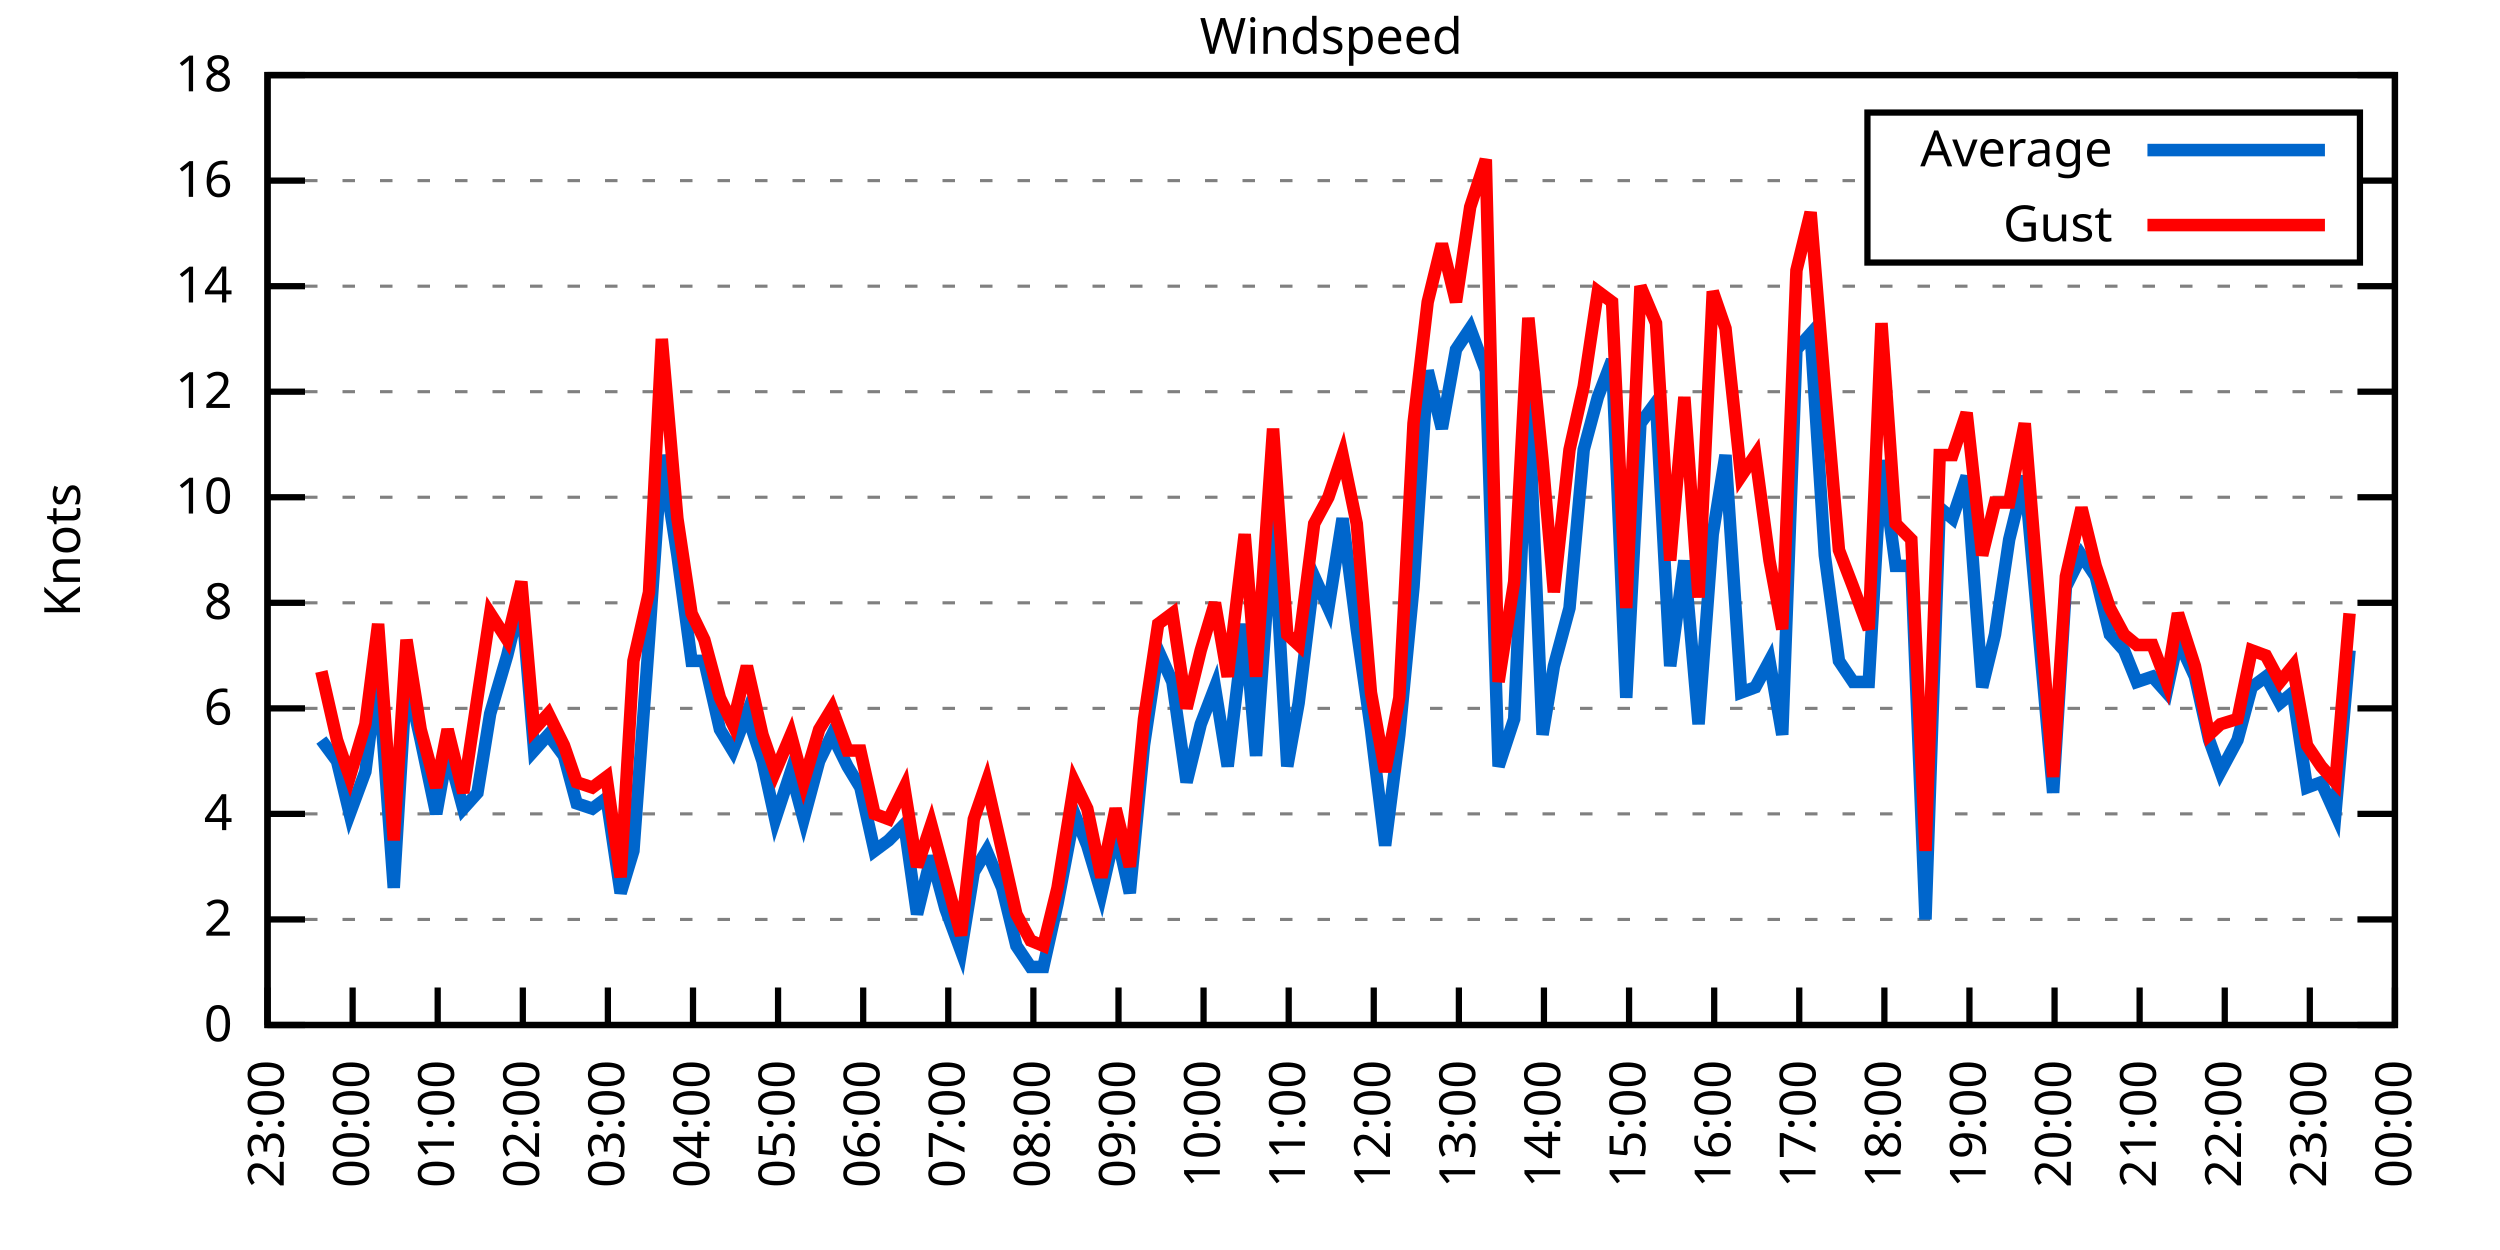
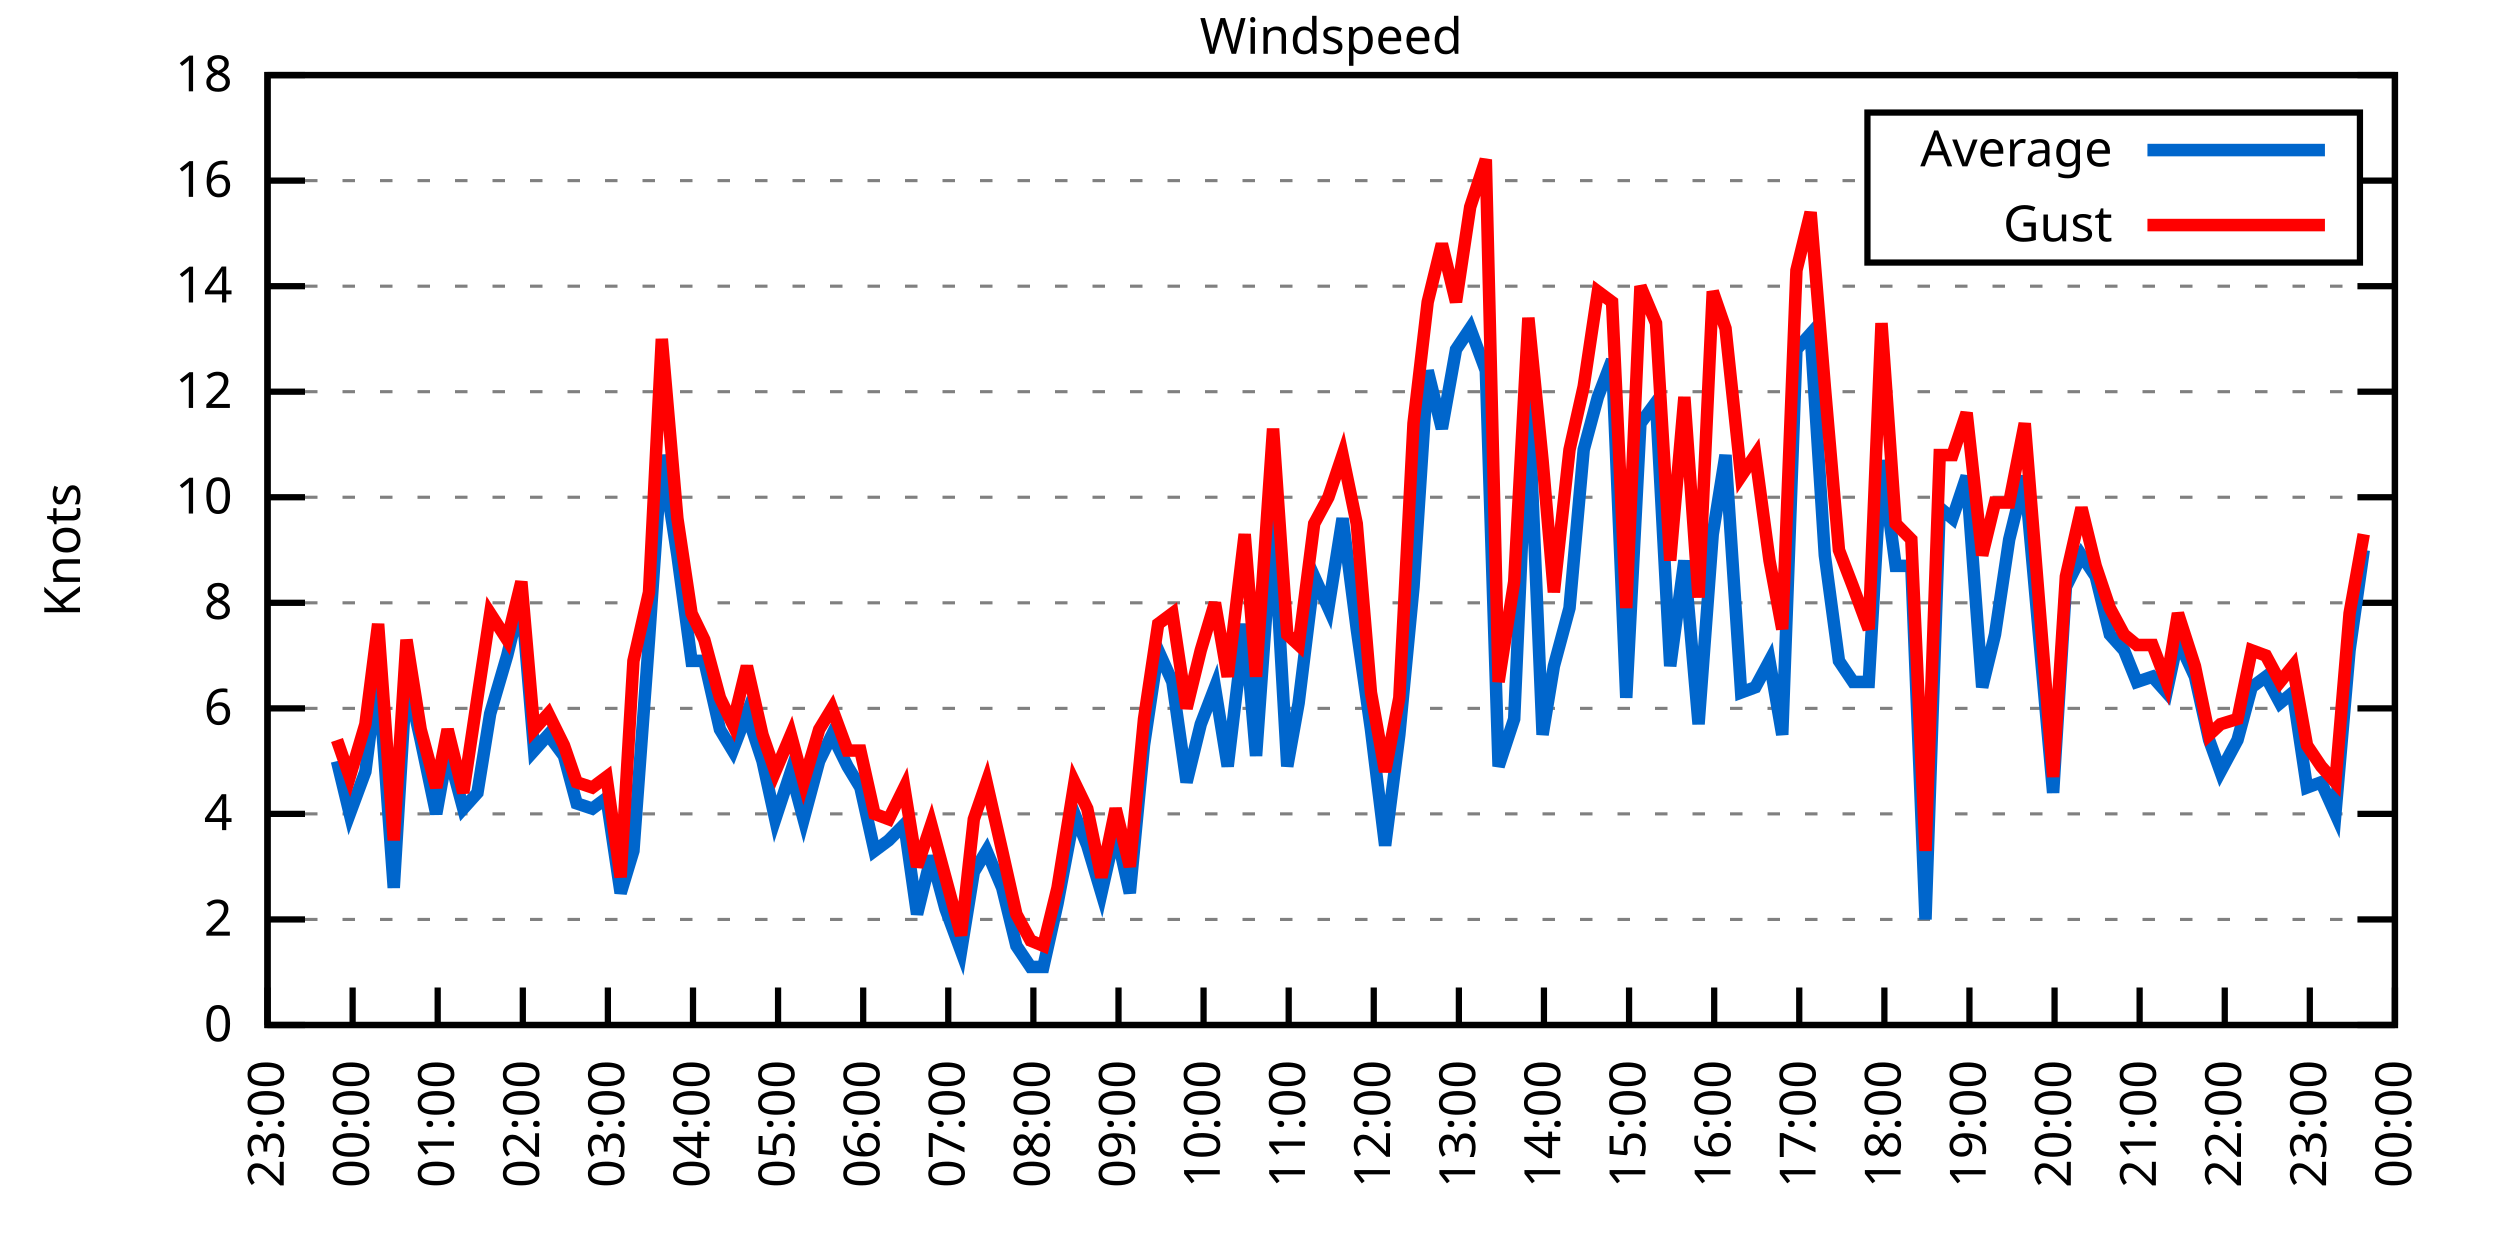
<svg xmlns="http://www.w3.org/2000/svg" xmlns:xlink="http://www.w3.org/1999/xlink" width="400" height="200" viewBox="0 0 400 200">
  <g id="gnuplot_canvas">
    <rect x="0" y="0" width="400" height="200" fill="none" />
    <defs>
      <circle id="gpDot" r="0.5" stroke-width="0.5" stroke="currentColor" />
      <path id="gpPt0" stroke-width="0.333" stroke="currentColor" d="M-1,0 h2 M0,-1 v2" />
      <path id="gpPt1" stroke-width="0.333" stroke="currentColor" d="M-1,-1 L1,1 M1,-1 L-1,1" />
      <path id="gpPt2" stroke-width="0.333" stroke="currentColor" d="M-1,0 L1,0 M0,-1 L0,1 M-1,-1 L1,1 M-1,1 L1,-1" />
      <rect id="gpPt3" stroke-width="0.333" stroke="currentColor" x="-1" y="-1" width="2" height="2" />
      <rect id="gpPt4" stroke-width="0.333" stroke="currentColor" fill="currentColor" x="-1" y="-1" width="2" height="2" />
      <circle id="gpPt5" stroke-width="0.333" stroke="currentColor" cx="0" cy="0" r="1" />
      <use xlink:href="#gpPt5" id="gpPt6" fill="currentColor" stroke="none" />
      <path id="gpPt7" stroke-width="0.333" stroke="currentColor" d="M0,-1.33 L-1.33,0.67 L1.33,0.67 z" />
      <use xlink:href="#gpPt7" id="gpPt8" fill="currentColor" stroke="none" />
      <use xlink:href="#gpPt7" id="gpPt9" stroke="currentColor" transform="rotate(180)" />
      <use xlink:href="#gpPt9" id="gpPt10" fill="currentColor" stroke="none" />
      <use xlink:href="#gpPt3" id="gpPt11" stroke="currentColor" transform="rotate(45)" />
      <use xlink:href="#gpPt11" id="gpPt12" fill="currentColor" stroke="none" />
      <path id="gpPt13" stroke-width="0.333" stroke="currentColor" d="M0,1.330 L1.265,0.411 L0.782,-1.067 L-0.782,-1.076 L-1.265,0.411 z" />
      <use xlink:href="#gpPt13" id="gpPt14" fill="currentColor" stroke="none" />
      <filter id="textbox" filterUnits="objectBoundingBox" x="0" y="0" height="1" width="1">
        <feFlood flood-color="white" flood-opacity="1" result="bgnd" />
        <feComposite in="SourceGraphic" in2="bgnd" operator="atop" />
      </filter>
      <filter id="greybox" filterUnits="objectBoundingBox" x="0" y="0" height="1" width="1">
        <feFlood flood-color="lightgrey" flood-opacity="1" result="grey" />
        <feComposite in="SourceGraphic" in2="grey" operator="atop" />
      </filter>
    </defs>
    <g fill="none" color="white" stroke="currentColor" stroke-width="1.00" stroke-linecap="butt" stroke-linejoin="miter">
</g>
    <g fill="none" color="black" stroke="currentColor" stroke-width="1.00" stroke-linecap="butt" stroke-linejoin="miter">
      <g stroke="none" shape-rendering="crispEdges">
        <polygon fill="rgb(255, 255, 255)" points="42.80,164.00 383.18,164.00 383.18,12.02 42.80,12.02 " />
      </g>
    </g>
    <g fill="none" color="black" stroke="currentColor" stroke-width="1.00" stroke-linecap="butt" stroke-linejoin="miter">
</g>
    <g fill="none" color="black" stroke="black" stroke-width="0.50" stroke-linecap="butt" stroke-linejoin="miter">
</g>
    <g fill="none" color="gray" stroke="currentColor" stroke-width="0.50" stroke-linecap="butt" stroke-linejoin="miter">
      <path stroke="gray" stroke-dasharray="2,4" class="gridline" d="M42.80,164.00 L383.19,164.00  " />
    </g>
    <g fill="none" color="gray" stroke="gray" stroke-width="1.00" stroke-linecap="butt" stroke-linejoin="miter">
</g>
    <g fill="none" color="black" stroke="currentColor" stroke-width="1.00" stroke-linecap="butt" stroke-linejoin="miter">
      <path stroke="black" d="M42.80,164.00 L48.80,164.00 M383.19,164.00 L377.19,164.00  " />
      <g transform="translate(37.20,166.60)" stroke="none" fill="black" font-family="Sans" font-size="8.00" text-anchor="end">
        <text>
          <tspan font-family="Sans"> 0</tspan>
        </text>
      </g>
    </g>
    <g fill="none" color="black" stroke="currentColor" stroke-width="1.00" stroke-linecap="butt" stroke-linejoin="miter">
</g>
    <g fill="none" color="black" stroke="black" stroke-width="0.50" stroke-linecap="butt" stroke-linejoin="miter">
</g>
    <g fill="none" color="gray" stroke="currentColor" stroke-width="0.50" stroke-linecap="butt" stroke-linejoin="miter">
      <path stroke="gray" stroke-dasharray="2,4" class="gridline" d="M42.80,147.11 L383.19,147.11  " />
    </g>
    <g fill="none" color="gray" stroke="gray" stroke-width="1.00" stroke-linecap="butt" stroke-linejoin="miter">
</g>
    <g fill="none" color="black" stroke="currentColor" stroke-width="1.00" stroke-linecap="butt" stroke-linejoin="miter">
      <path stroke="black" d="M42.80,147.11 L48.80,147.11 M383.19,147.11 L377.19,147.11  " />
      <g transform="translate(37.20,149.71)" stroke="none" fill="black" font-family="Sans" font-size="8.00" text-anchor="end">
        <text>
          <tspan font-family="Sans"> 2</tspan>
        </text>
      </g>
    </g>
    <g fill="none" color="black" stroke="currentColor" stroke-width="1.00" stroke-linecap="butt" stroke-linejoin="miter">
</g>
    <g fill="none" color="black" stroke="black" stroke-width="0.50" stroke-linecap="butt" stroke-linejoin="miter">
</g>
    <g fill="none" color="gray" stroke="currentColor" stroke-width="0.50" stroke-linecap="butt" stroke-linejoin="miter">
      <path stroke="gray" stroke-dasharray="2,4" class="gridline" d="M42.80,130.22 L383.19,130.22  " />
    </g>
    <g fill="none" color="gray" stroke="gray" stroke-width="1.00" stroke-linecap="butt" stroke-linejoin="miter">
</g>
    <g fill="none" color="black" stroke="currentColor" stroke-width="1.00" stroke-linecap="butt" stroke-linejoin="miter">
      <path stroke="black" d="M42.80,130.22 L48.80,130.22 M383.19,130.22 L377.19,130.22  " />
      <g transform="translate(37.20,132.82)" stroke="none" fill="black" font-family="Sans" font-size="8.00" text-anchor="end">
        <text>
          <tspan font-family="Sans"> 4</tspan>
        </text>
      </g>
    </g>
    <g fill="none" color="black" stroke="currentColor" stroke-width="1.00" stroke-linecap="butt" stroke-linejoin="miter">
</g>
    <g fill="none" color="black" stroke="black" stroke-width="0.50" stroke-linecap="butt" stroke-linejoin="miter">
</g>
    <g fill="none" color="gray" stroke="currentColor" stroke-width="0.50" stroke-linecap="butt" stroke-linejoin="miter">
      <path stroke="gray" stroke-dasharray="2,4" class="gridline" d="M42.80,113.34 L383.19,113.34  " />
    </g>
    <g fill="none" color="gray" stroke="gray" stroke-width="1.00" stroke-linecap="butt" stroke-linejoin="miter">
</g>
    <g fill="none" color="black" stroke="currentColor" stroke-width="1.00" stroke-linecap="butt" stroke-linejoin="miter">
      <path stroke="black" d="M42.80,113.34 L48.80,113.34 M383.19,113.34 L377.19,113.34  " />
      <g transform="translate(37.20,115.94)" stroke="none" fill="black" font-family="Sans" font-size="8.00" text-anchor="end">
        <text>
          <tspan font-family="Sans"> 6</tspan>
        </text>
      </g>
    </g>
    <g fill="none" color="black" stroke="currentColor" stroke-width="1.00" stroke-linecap="butt" stroke-linejoin="miter">
</g>
    <g fill="none" color="black" stroke="black" stroke-width="0.50" stroke-linecap="butt" stroke-linejoin="miter">
</g>
    <g fill="none" color="gray" stroke="currentColor" stroke-width="0.50" stroke-linecap="butt" stroke-linejoin="miter">
      <path stroke="gray" stroke-dasharray="2,4" class="gridline" d="M42.80,96.45 L383.19,96.45  " />
    </g>
    <g fill="none" color="gray" stroke="gray" stroke-width="1.00" stroke-linecap="butt" stroke-linejoin="miter">
</g>
    <g fill="none" color="black" stroke="currentColor" stroke-width="1.00" stroke-linecap="butt" stroke-linejoin="miter">
      <path stroke="black" d="M42.80,96.45 L48.80,96.45 M383.19,96.45 L377.19,96.45  " />
      <g transform="translate(37.20,99.05)" stroke="none" fill="black" font-family="Sans" font-size="8.00" text-anchor="end">
        <text>
          <tspan font-family="Sans"> 8</tspan>
        </text>
      </g>
    </g>
    <g fill="none" color="black" stroke="currentColor" stroke-width="1.00" stroke-linecap="butt" stroke-linejoin="miter">
</g>
    <g fill="none" color="black" stroke="black" stroke-width="0.50" stroke-linecap="butt" stroke-linejoin="miter">
</g>
    <g fill="none" color="gray" stroke="currentColor" stroke-width="0.50" stroke-linecap="butt" stroke-linejoin="miter">
      <path stroke="gray" stroke-dasharray="2,4" class="gridline" d="M42.80,79.56 L383.19,79.56  " />
    </g>
    <g fill="none" color="gray" stroke="gray" stroke-width="1.00" stroke-linecap="butt" stroke-linejoin="miter">
</g>
    <g fill="none" color="black" stroke="currentColor" stroke-width="1.00" stroke-linecap="butt" stroke-linejoin="miter">
      <path stroke="black" d="M42.80,79.56 L48.80,79.56 M383.19,79.56 L377.19,79.56  " />
      <g transform="translate(37.20,82.16)" stroke="none" fill="black" font-family="Sans" font-size="8.00" text-anchor="end">
        <text>
          <tspan font-family="Sans"> 10</tspan>
        </text>
      </g>
    </g>
    <g fill="none" color="black" stroke="currentColor" stroke-width="1.00" stroke-linecap="butt" stroke-linejoin="miter">
</g>
    <g fill="none" color="black" stroke="black" stroke-width="0.50" stroke-linecap="butt" stroke-linejoin="miter">
</g>
    <g fill="none" color="gray" stroke="currentColor" stroke-width="0.50" stroke-linecap="butt" stroke-linejoin="miter">
      <path stroke="gray" stroke-dasharray="2,4" class="gridline" d="M42.80,62.67 L383.19,62.67  " />
    </g>
    <g fill="none" color="gray" stroke="gray" stroke-width="1.00" stroke-linecap="butt" stroke-linejoin="miter">
</g>
    <g fill="none" color="black" stroke="currentColor" stroke-width="1.00" stroke-linecap="butt" stroke-linejoin="miter">
      <path stroke="black" d="M42.80,62.67 L48.80,62.67 M383.19,62.67 L377.19,62.67  " />
      <g transform="translate(37.20,65.27)" stroke="none" fill="black" font-family="Sans" font-size="8.00" text-anchor="end">
        <text>
          <tspan font-family="Sans"> 12</tspan>
        </text>
      </g>
    </g>
    <g fill="none" color="black" stroke="currentColor" stroke-width="1.00" stroke-linecap="butt" stroke-linejoin="miter">
</g>
    <g fill="none" color="black" stroke="black" stroke-width="0.50" stroke-linecap="butt" stroke-linejoin="miter">
</g>
    <g fill="none" color="gray" stroke="currentColor" stroke-width="0.50" stroke-linecap="butt" stroke-linejoin="miter">
      <path stroke="gray" stroke-dasharray="2,4" class="gridline" d="M42.80,45.79 L383.19,45.79  " />
    </g>
    <g fill="none" color="gray" stroke="gray" stroke-width="1.00" stroke-linecap="butt" stroke-linejoin="miter">
</g>
    <g fill="none" color="black" stroke="currentColor" stroke-width="1.00" stroke-linecap="butt" stroke-linejoin="miter">
      <path stroke="black" d="M42.80,45.79 L48.80,45.79 M383.19,45.79 L377.19,45.79  " />
      <g transform="translate(37.20,48.39)" stroke="none" fill="black" font-family="Sans" font-size="8.00" text-anchor="end">
        <text>
          <tspan font-family="Sans"> 14</tspan>
        </text>
      </g>
    </g>
    <g fill="none" color="black" stroke="currentColor" stroke-width="1.00" stroke-linecap="butt" stroke-linejoin="miter">
</g>
    <g fill="none" color="black" stroke="black" stroke-width="0.50" stroke-linecap="butt" stroke-linejoin="miter">
</g>
    <g fill="none" color="gray" stroke="currentColor" stroke-width="0.50" stroke-linecap="butt" stroke-linejoin="miter">
      <path stroke="gray" stroke-dasharray="2,4" class="gridline" d="M42.80,28.90 L298.79,28.90 M377.59,28.90 L383.19,28.90  " />
    </g>
    <g fill="none" color="gray" stroke="gray" stroke-width="1.00" stroke-linecap="butt" stroke-linejoin="miter">
</g>
    <g fill="none" color="black" stroke="currentColor" stroke-width="1.00" stroke-linecap="butt" stroke-linejoin="miter">
      <path stroke="black" d="M42.80,28.90 L48.80,28.90 M383.19,28.90 L377.19,28.90  " />
      <g transform="translate(37.20,31.50)" stroke="none" fill="black" font-family="Sans" font-size="8.00" text-anchor="end">
        <text>
          <tspan font-family="Sans"> 16</tspan>
        </text>
      </g>
    </g>
    <g fill="none" color="black" stroke="currentColor" stroke-width="1.00" stroke-linecap="butt" stroke-linejoin="miter">
</g>
    <g fill="none" color="black" stroke="black" stroke-width="0.50" stroke-linecap="butt" stroke-linejoin="miter">
</g>
    <g fill="none" color="gray" stroke="currentColor" stroke-width="0.50" stroke-linecap="butt" stroke-linejoin="miter">
      <path stroke="gray" stroke-dasharray="2,4" class="gridline" d="M42.80,12.01 L383.19,12.01  " />
    </g>
    <g fill="none" color="gray" stroke="gray" stroke-width="1.00" stroke-linecap="butt" stroke-linejoin="miter">
</g>
    <g fill="none" color="black" stroke="currentColor" stroke-width="1.00" stroke-linecap="butt" stroke-linejoin="miter">
      <path stroke="black" d="M42.80,12.01 L48.80,12.01 M383.19,12.01 L377.19,12.01  " />
      <g transform="translate(37.20,14.61)" stroke="none" fill="black" font-family="Sans" font-size="8.00" text-anchor="end">
        <text>
          <tspan font-family="Sans"> 18</tspan>
        </text>
      </g>
    </g>
    <g fill="none" color="black" stroke="currentColor" stroke-width="1.00" stroke-linecap="butt" stroke-linejoin="miter">
      <path stroke="black" d="M42.80,164.00 L42.80,158.00  " />
      <g transform="translate(45.40,169.60) rotate(270.00)" stroke="none" fill="black" font-family="Sans" font-size="8.00" text-anchor="end">
        <text>
          <tspan font-family="Sans">23:00</tspan>
        </text>
      </g>
    </g>
    <g fill="none" color="black" stroke="currentColor" stroke-width="1.00" stroke-linecap="butt" stroke-linejoin="miter">
      <path stroke="black" d="M56.42,164.00 L56.42,158.00  " />
      <g transform="translate(59.02,169.60) rotate(270.00)" stroke="none" fill="black" font-family="Sans" font-size="8.00" text-anchor="end">
        <text>
          <tspan font-family="Sans">00:00</tspan>
        </text>
      </g>
    </g>
    <g fill="none" color="black" stroke="currentColor" stroke-width="1.00" stroke-linecap="butt" stroke-linejoin="miter">
      <path stroke="black" d="M70.03,164.00 L70.03,158.00  " />
      <g transform="translate(72.63,169.60) rotate(270.00)" stroke="none" fill="black" font-family="Sans" font-size="8.00" text-anchor="end">
        <text>
          <tspan font-family="Sans">01:00</tspan>
        </text>
      </g>
    </g>
    <g fill="none" color="black" stroke="currentColor" stroke-width="1.00" stroke-linecap="butt" stroke-linejoin="miter">
      <path stroke="black" d="M83.65,164.00 L83.65,158.00  " />
      <g transform="translate(86.25,169.60) rotate(270.00)" stroke="none" fill="black" font-family="Sans" font-size="8.00" text-anchor="end">
        <text>
          <tspan font-family="Sans">02:00</tspan>
        </text>
      </g>
    </g>
    <g fill="none" color="black" stroke="currentColor" stroke-width="1.00" stroke-linecap="butt" stroke-linejoin="miter">
      <path stroke="black" d="M97.26,164.00 L97.26,158.00  " />
      <g transform="translate(99.86,169.60) rotate(270.00)" stroke="none" fill="black" font-family="Sans" font-size="8.00" text-anchor="end">
        <text>
          <tspan font-family="Sans">03:00</tspan>
        </text>
      </g>
    </g>
    <g fill="none" color="black" stroke="currentColor" stroke-width="1.00" stroke-linecap="butt" stroke-linejoin="miter">
      <path stroke="black" d="M110.88,164.00 L110.88,158.00  " />
      <g transform="translate(113.48,169.60) rotate(270.00)" stroke="none" fill="black" font-family="Sans" font-size="8.00" text-anchor="end">
        <text>
          <tspan font-family="Sans">04:00</tspan>
        </text>
      </g>
    </g>
    <g fill="none" color="black" stroke="currentColor" stroke-width="1.00" stroke-linecap="butt" stroke-linejoin="miter">
      <path stroke="black" d="M124.49,164.00 L124.49,158.00  " />
      <g transform="translate(127.09,169.60) rotate(270.00)" stroke="none" fill="black" font-family="Sans" font-size="8.00" text-anchor="end">
        <text>
          <tspan font-family="Sans">05:00</tspan>
        </text>
      </g>
    </g>
    <g fill="none" color="black" stroke="currentColor" stroke-width="1.00" stroke-linecap="butt" stroke-linejoin="miter">
      <path stroke="black" d="M138.11,164.00 L138.11,158.00  " />
      <g transform="translate(140.71,169.60) rotate(270.00)" stroke="none" fill="black" font-family="Sans" font-size="8.00" text-anchor="end">
        <text>
          <tspan font-family="Sans">06:00</tspan>
        </text>
      </g>
    </g>
    <g fill="none" color="black" stroke="currentColor" stroke-width="1.00" stroke-linecap="butt" stroke-linejoin="miter">
      <path stroke="black" d="M151.72,164.00 L151.72,158.00  " />
      <g transform="translate(154.32,169.60) rotate(270.00)" stroke="none" fill="black" font-family="Sans" font-size="8.00" text-anchor="end">
        <text>
          <tspan font-family="Sans">07:00</tspan>
        </text>
      </g>
    </g>
    <g fill="none" color="black" stroke="currentColor" stroke-width="1.00" stroke-linecap="butt" stroke-linejoin="miter">
      <path stroke="black" d="M165.34,164.00 L165.34,158.00  " />
      <g transform="translate(167.94,169.60) rotate(270.00)" stroke="none" fill="black" font-family="Sans" font-size="8.00" text-anchor="end">
        <text>
          <tspan font-family="Sans">08:00</tspan>
        </text>
      </g>
    </g>
    <g fill="none" color="black" stroke="currentColor" stroke-width="1.00" stroke-linecap="butt" stroke-linejoin="miter">
      <path stroke="black" d="M178.96,164.00 L178.96,158.00  " />
      <g transform="translate(181.56,169.60) rotate(270.00)" stroke="none" fill="black" font-family="Sans" font-size="8.00" text-anchor="end">
        <text>
          <tspan font-family="Sans">09:00</tspan>
        </text>
      </g>
    </g>
    <g fill="none" color="black" stroke="currentColor" stroke-width="1.00" stroke-linecap="butt" stroke-linejoin="miter">
      <path stroke="black" d="M192.57,164.00 L192.57,158.00  " />
      <g transform="translate(195.17,169.60) rotate(270.00)" stroke="none" fill="black" font-family="Sans" font-size="8.00" text-anchor="end">
        <text>
          <tspan font-family="Sans">10:00</tspan>
        </text>
      </g>
    </g>
    <g fill="none" color="black" stroke="currentColor" stroke-width="1.00" stroke-linecap="butt" stroke-linejoin="miter">
      <path stroke="black" d="M206.19,164.00 L206.19,158.00  " />
      <g transform="translate(208.79,169.60) rotate(270.00)" stroke="none" fill="black" font-family="Sans" font-size="8.00" text-anchor="end">
        <text>
          <tspan font-family="Sans">11:00</tspan>
        </text>
      </g>
    </g>
    <g fill="none" color="black" stroke="currentColor" stroke-width="1.00" stroke-linecap="butt" stroke-linejoin="miter">
      <path stroke="black" d="M219.80,164.00 L219.80,158.00  " />
      <g transform="translate(222.40,169.60) rotate(270.00)" stroke="none" fill="black" font-family="Sans" font-size="8.00" text-anchor="end">
        <text>
          <tspan font-family="Sans">12:00</tspan>
        </text>
      </g>
    </g>
    <g fill="none" color="black" stroke="currentColor" stroke-width="1.00" stroke-linecap="butt" stroke-linejoin="miter">
      <path stroke="black" d="M233.42,164.00 L233.42,158.00  " />
      <g transform="translate(236.02,169.60) rotate(270.00)" stroke="none" fill="black" font-family="Sans" font-size="8.00" text-anchor="end">
        <text>
          <tspan font-family="Sans">13:00</tspan>
        </text>
      </g>
    </g>
    <g fill="none" color="black" stroke="currentColor" stroke-width="1.00" stroke-linecap="butt" stroke-linejoin="miter">
      <path stroke="black" d="M247.03,164.00 L247.03,158.00  " />
      <g transform="translate(249.63,169.60) rotate(270.00)" stroke="none" fill="black" font-family="Sans" font-size="8.00" text-anchor="end">
        <text>
          <tspan font-family="Sans">14:00</tspan>
        </text>
      </g>
    </g>
    <g fill="none" color="black" stroke="currentColor" stroke-width="1.00" stroke-linecap="butt" stroke-linejoin="miter">
      <path stroke="black" d="M260.65,164.00 L260.65,158.00  " />
      <g transform="translate(263.25,169.60) rotate(270.00)" stroke="none" fill="black" font-family="Sans" font-size="8.00" text-anchor="end">
        <text>
          <tspan font-family="Sans">15:00</tspan>
        </text>
      </g>
    </g>
    <g fill="none" color="black" stroke="currentColor" stroke-width="1.00" stroke-linecap="butt" stroke-linejoin="miter">
      <path stroke="black" d="M274.27,164.00 L274.27,158.00  " />
      <g transform="translate(276.87,169.60) rotate(270.00)" stroke="none" fill="black" font-family="Sans" font-size="8.00" text-anchor="end">
        <text>
          <tspan font-family="Sans">16:00</tspan>
        </text>
      </g>
    </g>
    <g fill="none" color="black" stroke="currentColor" stroke-width="1.00" stroke-linecap="butt" stroke-linejoin="miter">
      <path stroke="black" d="M287.88,164.00 L287.88,158.00  " />
      <g transform="translate(290.48,169.60) rotate(270.00)" stroke="none" fill="black" font-family="Sans" font-size="8.00" text-anchor="end">
        <text>
          <tspan font-family="Sans">17:00</tspan>
        </text>
      </g>
    </g>
    <g fill="none" color="black" stroke="currentColor" stroke-width="1.00" stroke-linecap="butt" stroke-linejoin="miter">
      <path stroke="black" d="M301.50,164.00 L301.50,158.00  " />
      <g transform="translate(304.10,169.60) rotate(270.00)" stroke="none" fill="black" font-family="Sans" font-size="8.00" text-anchor="end">
        <text>
          <tspan font-family="Sans">18:00</tspan>
        </text>
      </g>
    </g>
    <g fill="none" color="black" stroke="currentColor" stroke-width="1.00" stroke-linecap="butt" stroke-linejoin="miter">
      <path stroke="black" d="M315.11,164.00 L315.11,158.00  " />
      <g transform="translate(317.71,169.60) rotate(270.00)" stroke="none" fill="black" font-family="Sans" font-size="8.00" text-anchor="end">
        <text>
          <tspan font-family="Sans">19:00</tspan>
        </text>
      </g>
    </g>
    <g fill="none" color="black" stroke="currentColor" stroke-width="1.00" stroke-linecap="butt" stroke-linejoin="miter">
      <path stroke="black" d="M328.73,164.00 L328.73,158.00  " />
      <g transform="translate(331.33,169.60) rotate(270.00)" stroke="none" fill="black" font-family="Sans" font-size="8.00" text-anchor="end">
        <text>
          <tspan font-family="Sans">20:00</tspan>
        </text>
      </g>
    </g>
    <g fill="none" color="black" stroke="currentColor" stroke-width="1.00" stroke-linecap="butt" stroke-linejoin="miter">
      <path stroke="black" d="M342.34,164.00 L342.34,158.00  " />
      <g transform="translate(344.94,169.60) rotate(270.00)" stroke="none" fill="black" font-family="Sans" font-size="8.00" text-anchor="end">
        <text>
          <tspan font-family="Sans">21:00</tspan>
        </text>
      </g>
    </g>
    <g fill="none" color="black" stroke="currentColor" stroke-width="1.00" stroke-linecap="butt" stroke-linejoin="miter">
      <path stroke="black" d="M355.96,164.00 L355.96,158.00  " />
      <g transform="translate(358.56,169.60) rotate(270.00)" stroke="none" fill="black" font-family="Sans" font-size="8.00" text-anchor="end">
        <text>
          <tspan font-family="Sans">22:00</tspan>
        </text>
      </g>
    </g>
    <g fill="none" color="black" stroke="currentColor" stroke-width="1.00" stroke-linecap="butt" stroke-linejoin="miter">
      <path stroke="black" d="M369.57,164.00 L369.57,158.00  " />
      <g transform="translate(372.17,169.60) rotate(270.00)" stroke="none" fill="black" font-family="Sans" font-size="8.00" text-anchor="end">
        <text>
          <tspan font-family="Sans">23:00</tspan>
        </text>
      </g>
    </g>
    <g fill="none" color="black" stroke="currentColor" stroke-width="1.00" stroke-linecap="butt" stroke-linejoin="miter">
      <path stroke="black" d="M383.19,164.00 L383.19,158.00  " />
      <g transform="translate(385.79,169.60) rotate(270.00)" stroke="none" fill="black" font-family="Sans" font-size="8.00" text-anchor="end">
        <text>
          <tspan font-family="Sans">00:00</tspan>
        </text>
      </g>
    </g>
    <g fill="none" color="black" stroke="currentColor" stroke-width="1.00" stroke-linecap="butt" stroke-linejoin="miter">
</g>
    <g fill="none" color="black" stroke="currentColor" stroke-width="1.00" stroke-linecap="butt" stroke-linejoin="miter">
      <path stroke="black" d="M42.80,12.01 L42.80,164.00 L383.19,164.00 L383.19,12.01 L42.80,12.01 Z  " />
    </g>
    <g fill="none" color="black" stroke="currentColor" stroke-width="1.00" stroke-linecap="butt" stroke-linejoin="miter">
</g>
    <g fill="none" color="black" stroke="currentColor" stroke-width="1.00" stroke-linecap="butt" stroke-linejoin="miter">
      <path stroke="black" d="M298.79,42.01 L298.79,18.01 L377.59,18.01 L377.59,42.01 L298.79,42.01 Z  " />
    </g>
    <g id="Windspeed_plot_1">
      <g fill="none" color="white" stroke="black" stroke-width="2.00" stroke-linecap="butt" stroke-linejoin="miter">
</g>
      <g fill="none" color="black" stroke="currentColor" stroke-width="2.00" stroke-linecap="butt" stroke-linejoin="miter">
        <g transform="translate(337.99,26.61)" stroke="none" fill="black" font-family="Sans" font-size="8.00" text-anchor="end">
          <text>
            <tspan font-family="Sans">Average</tspan>
          </text>
        </g>
      </g>
      <g fill="none" color="black" stroke="currentColor" stroke-width="2.00" stroke-linecap="butt" stroke-linejoin="miter">
-         <path stroke="rgb(  0, 102, 204)" d="M343.59,24.01 L371.99,24.01 M51.42,118.40 L53.92,121.78 L55.96,130.22 L58.46,123.47 L60.50,107.43 L63.00,142.05   L65.04,108.27 L67.31,118.40 L69.80,130.22 L71.62,120.09 L74.12,129.38 L76.39,126.85 L78.43,114.18 L81.15,104.89   L83.42,95.60 L85.46,120.09 L87.73,117.56 L90.23,120.94 L92.27,128.54 L94.77,129.38 L97.04,127.69 L99.30,142.89   L101.35,136.14 L103.84,102.36 L105.89,72.81 L108.38,88.85 L110.65,105.74 L112.69,105.74 L115.19,116.71 L117.23,120.09   L119.50,114.18 L122.00,121.78 L124.04,131.07 L126.54,123.47 L128.58,131.07 L131.07,121.78 L133.12,117.56 L135.61,122.62   L137.66,126.00 L139.92,136.14 L142.19,134.45 L144.69,131.91 L146.73,146.27 L149.00,136.98 L151.27,145.42 L153.77,152.18   L155.81,139.51 L157.85,136.14 L160.35,142.05 L162.62,151.33 L164.89,154.71 L166.93,154.71 L169.20,144.58 L171.92,130.22   L173.96,135.29 L176.23,142.89 L178.50,132.76 L180.77,142.89 L183.04,119.25 L185.31,104.05 L187.58,109.11 L189.85,125.16   L192.12,115.87 L194.39,109.96 L196.43,122.62 L199.15,99.83 L200.97,120.94 L203.69,82.94 L205.96,122.62 L207.78,112.49   L210.27,92.23 L212.54,97.29 L214.81,82.94 L217.08,100.67 L219.35,116.71 L221.62,135.29 L223.89,117.56 L226.16,93.92   L228.43,59.30 L230.70,68.58 L232.96,55.92 L235.23,52.54 L237.73,59.30 L239.77,122.62 L242.27,115.03 L244.54,63.52   L246.81,117.56 L248.62,106.58 L251.12,97.29 L253.39,71.96 L255.66,63.52 L257.93,57.61 L260.20,111.65 L262.47,67.74   L264.96,64.36 L267.23,106.58 L269.50,89.69 L271.77,115.87 L274.04,85.47 L276.08,72.81 L278.58,110.80 L280.85,109.96   L283.12,105.74 L285.16,117.56 L287.43,55.92 L289.70,53.39 L291.97,88.85 L294.23,105.74 L296.50,109.11 L299.00,109.11   L301.04,73.65 L303.31,90.54 L305.81,90.54 L308.08,147.11 L310.35,81.25 L312.39,82.94 L314.66,76.18 L317.15,109.96   L319.20,101.52 L321.47,86.32 L323.96,76.18 L328.50,126.85 L330.54,93.92 L333.04,88.85 L335.31,92.23 L337.58,101.52   L339.85,104.05 L341.89,109.11 L344.39,108.27 L346.65,110.80 L348.47,102.36 L351.19,108.27 L353.46,118.40 L355.28,123.47   L358.00,118.40 L360.27,109.96 L362.54,108.27 L364.81,112.49 L366.85,110.80 L369.12,126.00 L371.39,125.16 L373.66,130.22   L375.93,104.05  " />
+         <path stroke="rgb(  0, 102, 204)" d="M343.59,24.01 L371.99,24.01 M53.92,121.78 L55.96,130.22 L58.46,123.47 L60.50,107.43 L63.00,142.05 L65.04,108.27   L67.31,118.40 L69.80,130.22 L71.62,120.09 L74.12,129.38 L76.39,126.85 L78.43,114.18 L81.15,104.89 L83.42,95.60   L85.46,120.09 L87.73,117.56 L90.23,120.94 L92.27,128.54 L94.77,129.38 L97.04,127.69 L99.30,142.89 L101.35,136.14   L103.84,102.36 L105.89,72.81 L108.38,88.85 L110.65,105.74 L112.69,105.74 L115.19,116.71 L117.23,120.09 L119.50,114.18   L122.00,121.78 L124.04,131.07 L126.54,123.47 L128.58,131.07 L131.07,121.78 L133.12,117.56 L135.61,122.62 L137.66,126.00   L139.92,136.14 L142.19,134.45 L144.69,131.91 L146.73,146.27 L149.00,136.98 L151.27,145.42 L153.77,152.18 L155.81,139.51   L157.85,136.14 L160.35,142.05 L162.62,151.33 L164.89,154.71 L166.93,154.71 L169.20,144.58 L171.92,130.22 L173.96,135.29   L176.23,142.89 L178.50,132.76 L180.77,142.89 L183.04,119.25 L185.31,104.05 L187.58,109.11 L189.85,125.16 L192.12,115.87   L194.39,109.96 L196.43,122.62 L199.15,99.83 L200.97,120.94 L203.69,82.94 L205.96,122.62 L207.78,112.49 L210.27,92.23   L212.54,97.29 L214.81,82.94 L217.08,100.67 L219.35,116.71 L221.62,135.29 L223.89,117.56 L226.16,93.92 L228.43,59.30   L230.70,68.58 L232.96,55.92 L235.23,52.54 L237.73,59.30 L239.77,122.62 L242.27,115.03 L244.54,63.52 L246.81,117.56   L248.62,106.58 L251.12,97.29 L253.39,71.96 L255.66,63.52 L257.93,57.61 L260.20,111.65 L262.47,67.74 L264.96,64.36   L267.23,106.58 L269.50,89.69 L271.77,115.87 L274.04,85.47 L276.08,72.81 L278.58,110.80 L280.85,109.96 L283.12,105.74   L285.16,117.56 L287.43,55.92 L289.70,53.39 L291.97,88.85 L294.23,105.74 L296.50,109.11 L299.00,109.11 L301.04,73.65   L303.31,90.54 L305.81,90.54 L308.08,147.11 L310.35,81.25 L312.39,82.94 L314.66,76.18 L317.15,109.96 L319.20,101.52   L321.47,86.32 L323.96,76.18 L328.50,126.85 L330.54,93.92 L333.04,88.85 L335.31,92.23 L337.58,101.52 L339.85,104.05   L341.89,109.11 L344.39,108.27 L346.65,110.80 L348.47,102.36 L351.19,108.27 L353.46,118.40 L355.28,123.47 L358.00,118.40   L360.27,109.96 L362.54,108.27 L364.81,112.49 L366.85,110.80 L369.12,126.00 L371.39,125.16 L373.66,130.22 L375.93,104.05   L378.20,88.00  " />
      </g>
    </g>
    <g id="Windspeed_plot_2">
      <g fill="none" color="black" stroke="currentColor" stroke-width="2.00" stroke-linecap="butt" stroke-linejoin="miter">
        <g transform="translate(337.99,38.61)" stroke="none" fill="black" font-family="Sans" font-size="8.00" text-anchor="end">
          <text>
            <tspan font-family="Sans">Gust</tspan>
          </text>
        </g>
      </g>
      <g fill="none" color="black" stroke="currentColor" stroke-width="2.00" stroke-linecap="butt" stroke-linejoin="miter">
-         <path stroke="rgb(255,   0,   0)" d="M343.59,36.01 L371.99,36.01 M51.42,107.43 L53.92,118.40 L55.96,124.31 L58.46,115.87 L60.50,99.83 L63.00,134.45   L65.04,102.36 L67.31,116.71 L69.80,126.00 L71.62,116.71 L74.12,126.85 L76.39,111.65 L78.43,98.14 L81.15,102.36   L83.42,93.07 L85.46,116.71 L87.73,114.18 L90.23,119.25 L92.27,125.16 L94.77,126.00 L97.04,124.31 L99.30,140.36   L101.35,105.74 L103.84,94.76 L105.89,54.23 L108.38,82.94 L110.65,98.14 L112.69,102.36 L115.19,111.65 L117.23,115.87   L119.50,106.58 L122.00,117.56 L124.04,123.47 L126.54,117.56 L128.58,125.16 L131.07,116.71 L133.12,113.34 L135.61,120.09   L137.66,120.09 L139.92,130.22 L142.19,131.07 L144.69,126.00 L146.73,138.67 L149.00,131.91 L151.27,140.36 L153.77,149.65   L155.81,131.07 L157.85,125.16 L160.35,136.14 L162.62,146.27 L164.89,150.49 L166.93,151.33 L169.20,142.05 L171.92,125.16   L173.96,129.38 L176.23,140.36 L178.50,129.38 L180.77,138.67 L183.04,115.03 L185.31,99.83 L187.58,98.14 L189.85,113.34   L192.12,104.05 L194.39,96.45 L196.43,108.27 L199.15,85.47 L200.97,108.27 L203.69,68.58 L205.96,101.52 L207.78,103.20   L210.27,83.78 L212.54,79.56 L214.81,72.81 L217.08,83.78 L219.35,110.80 L221.62,123.47 L223.89,111.65 L226.16,67.74   L228.43,48.32 L230.70,39.03 L232.96,48.32 L235.23,33.12 L237.73,25.52 L239.77,109.11 L242.27,93.07 L244.54,50.85   L246.81,73.65 L248.62,94.76 L251.12,71.96 L253.39,61.83 L255.66,46.63 L257.93,48.32 L260.20,97.29 L262.47,45.79   L264.96,51.70 L267.23,89.69 L269.50,63.52 L271.77,95.60 L274.04,46.63 L276.08,52.54 L278.58,76.18 L280.85,72.81   L283.12,89.69 L285.16,100.67 L287.43,43.25 L289.70,33.96 L291.97,61.83 L294.23,88.00 L296.50,93.92 L299.00,100.67   L301.04,51.70 L303.31,83.78 L305.81,86.32 L308.08,136.14 L310.35,72.81 L312.39,72.81 L314.66,66.05 L317.15,88.85   L319.20,80.41 L321.47,80.41 L323.96,67.74 L328.50,124.31 L330.54,92.23 L333.04,81.25 L335.31,90.54 L337.58,97.29   L339.85,101.52 L341.89,103.20 L344.39,103.20 L346.65,109.11 L348.47,98.14 L351.19,106.58 L353.46,117.56 L355.28,115.87   L358.00,115.03 L360.27,104.05 L362.54,104.89 L364.81,109.11 L366.85,106.58 L369.12,119.25 L371.39,122.62 L373.66,125.16   L375.93,98.14  " />
+         <path stroke="rgb(255,   0,   0)" d="M343.59,36.01 L371.99,36.01 M53.92,118.40 L55.96,124.31 L58.46,115.87 L60.50,99.83 L63.00,134.45 L65.04,102.36   L67.31,116.71 L69.80,126.00 L71.62,116.71 L74.12,126.85 L76.39,111.65 L78.43,98.14 L81.15,102.36 L83.42,93.07   L85.46,116.71 L87.73,114.18 L90.23,119.25 L92.27,125.16 L94.77,126.00 L97.04,124.31 L99.30,140.36 L101.35,105.74   L103.84,94.76 L105.89,54.23 L108.38,82.94 L110.65,98.14 L112.69,102.36 L115.19,111.65 L117.23,115.87 L119.50,106.58   L122.00,117.56 L124.04,123.47 L126.54,117.56 L128.58,125.16 L131.07,116.71 L133.12,113.34 L135.61,120.09 L137.66,120.09   L139.92,130.22 L142.19,131.07 L144.69,126.00 L146.73,138.67 L149.00,131.91 L151.27,140.36 L153.77,149.65 L155.81,131.07   L157.85,125.16 L160.35,136.14 L162.62,146.27 L164.89,150.49 L166.93,151.33 L169.20,142.05 L171.92,125.16 L173.96,129.38   L176.23,140.36 L178.50,129.38 L180.77,138.67 L183.04,115.03 L185.31,99.83 L187.58,98.14 L189.85,113.34 L192.12,104.05   L194.39,96.45 L196.43,108.27 L199.15,85.47 L200.97,108.27 L203.69,68.58 L205.96,101.52 L207.78,103.20 L210.27,83.78   L212.54,79.56 L214.81,72.81 L217.08,83.78 L219.35,110.80 L221.62,123.47 L223.89,111.65 L226.16,67.74 L228.43,48.32   L230.70,39.03 L232.96,48.32 L235.23,33.12 L237.73,25.52 L239.77,109.11 L242.27,93.07 L244.54,50.85 L246.81,73.65   L248.62,94.76 L251.12,71.96 L253.39,61.83 L255.66,46.63 L257.93,48.32 L260.20,97.29 L262.47,45.79 L264.96,51.70   L267.23,89.69 L269.50,63.52 L271.77,95.60 L274.04,46.63 L276.08,52.54 L278.58,76.18 L280.85,72.81 L283.12,89.69   L285.16,100.67 L287.43,43.25 L289.70,33.96 L291.97,61.83 L294.23,88.00 L296.50,93.92 L299.00,100.67 L301.04,51.70   L303.31,83.78 L305.81,86.32 L308.08,136.14 L310.35,72.81 L312.39,72.81 L314.66,66.05 L317.15,88.85 L319.20,80.41   L321.47,80.41 L323.96,67.74 L328.50,124.31 L330.54,92.23 L333.04,81.25 L335.31,90.54 L337.58,97.29 L339.85,101.52   L341.89,103.20 L344.39,103.20 L346.65,109.11 L348.47,98.14 L351.19,106.58 L353.46,117.56 L355.28,115.87 L358.00,115.03   L360.27,104.05 L362.54,104.89 L364.81,109.11 L366.85,106.58 L369.12,119.25 L371.39,122.62 L373.66,125.16 L375.93,98.14   L378.20,85.47  " />
      </g>
    </g>
    <g fill="none" color="black" stroke="currentColor" stroke-width="2.00" stroke-linecap="butt" stroke-linejoin="miter">
</g>
    <g fill="none" color="black" stroke="black" stroke-width="1.00" stroke-linecap="butt" stroke-linejoin="miter">
</g>
    <g fill="none" color="black" stroke="currentColor" stroke-width="1.00" stroke-linecap="butt" stroke-linejoin="miter">
      <path stroke="black" d="M42.80,12.01 L42.80,164.00 L383.19,164.00 L383.19,12.01 L42.80,12.01 Z  " />
      <g transform="translate(12.80,88.01) rotate(270.00)" stroke="none" fill="black" font-family="Sans" font-size="8.00" text-anchor="middle">
        <text>
          <tspan font-family="Sans">Knots</tspan>
        </text>
      </g>
    </g>
    <g fill="none" color="black" stroke="currentColor" stroke-width="1.00" stroke-linecap="butt" stroke-linejoin="miter">
</g>
    <g fill="none" color="black" stroke="currentColor" stroke-width="1.00" stroke-linecap="butt" stroke-linejoin="miter">
      <g transform="translate(212.99,8.61)" stroke="none" fill="black" font-family="Sans" font-size="8.00" text-anchor="middle">
        <text>
          <tspan font-family="Sans">Windspeed</tspan>
        </text>
      </g>
    </g>
    <g fill="none" color="black" stroke="currentColor" stroke-width="1.00" stroke-linecap="butt" stroke-linejoin="miter">
</g>
  </g>
</svg>
